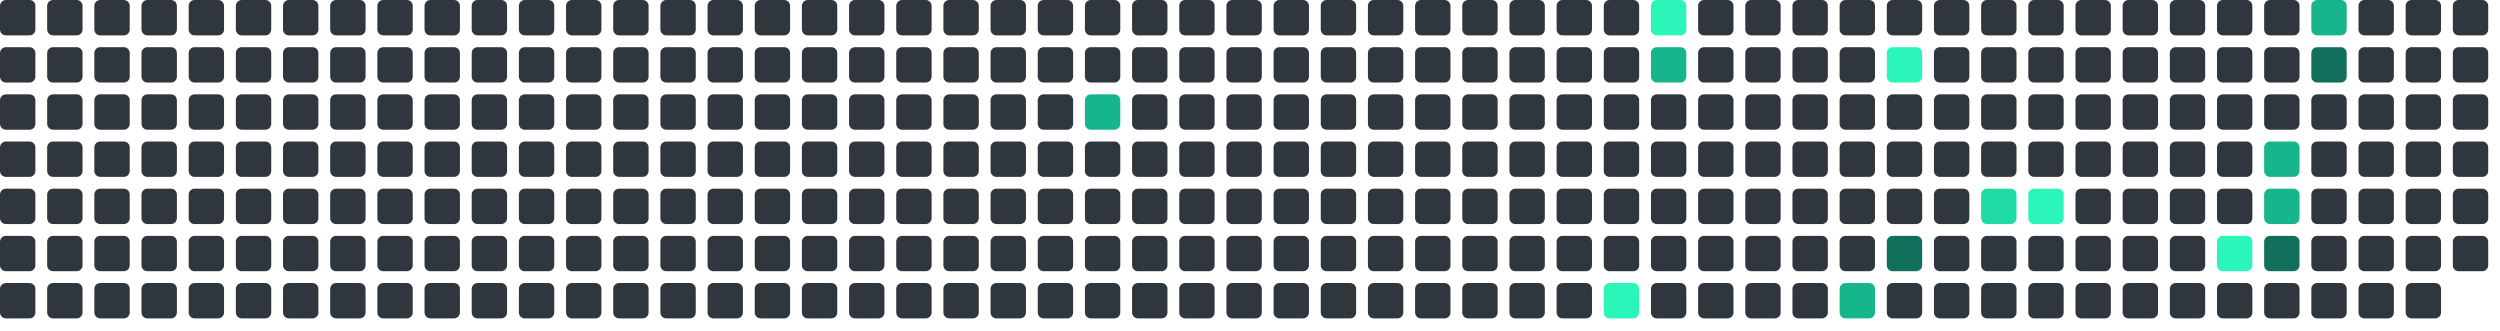
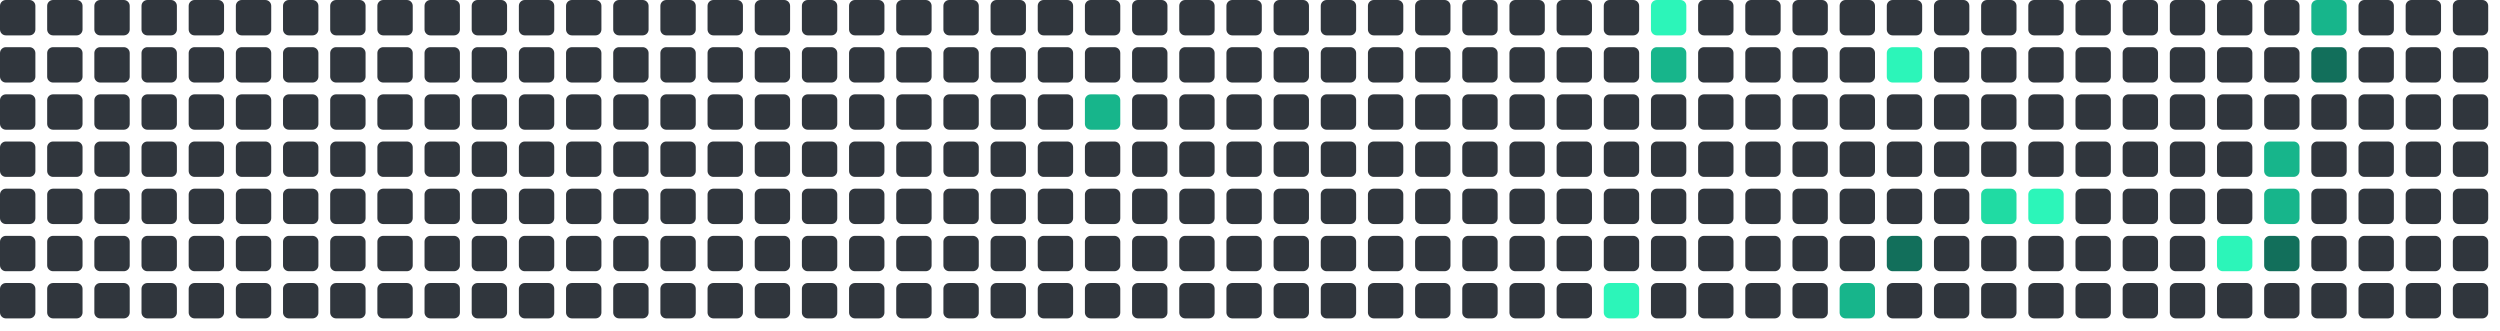
<svg xmlns="http://www.w3.org/2000/svg" viewBox="0 0 848 112" width="848" height="112">
  <rect x="0" y="0" width="12" height="12" rx="2" fill="#30363d" />
  <rect x="0" y="16" width="12" height="12" rx="2" fill="#30363d" />
  <rect x="0" y="32" width="12" height="12" rx="2" fill="#30363d" />
  <rect x="0" y="48" width="12" height="12" rx="2" fill="#30363d" />
  <rect x="0" y="64" width="12" height="12" rx="2" fill="#30363d" />
  <rect x="0" y="80" width="12" height="12" rx="2" fill="#30363d" />
  <rect x="0" y="96" width="12" height="12" rx="2" fill="#30363d" />
  <rect x="16" y="0" width="12" height="12" rx="2" fill="#30363d" />
  <rect x="16" y="16" width="12" height="12" rx="2" fill="#30363d" />
  <rect x="16" y="32" width="12" height="12" rx="2" fill="#30363d" />
  <rect x="16" y="48" width="12" height="12" rx="2" fill="#30363d" />
  <rect x="16" y="64" width="12" height="12" rx="2" fill="#30363d" />
  <rect x="16" y="80" width="12" height="12" rx="2" fill="#30363d" />
  <rect x="16" y="96" width="12" height="12" rx="2" fill="#30363d" />
  <rect x="32" y="0" width="12" height="12" rx="2" fill="#30363d" />
  <rect x="32" y="16" width="12" height="12" rx="2" fill="#30363d" />
  <rect x="32" y="32" width="12" height="12" rx="2" fill="#30363d" />
  <rect x="32" y="48" width="12" height="12" rx="2" fill="#30363d" />
  <rect x="32" y="64" width="12" height="12" rx="2" fill="#30363d" />
  <rect x="32" y="80" width="12" height="12" rx="2" fill="#30363d" />
  <rect x="32" y="96" width="12" height="12" rx="2" fill="#30363d" />
  <rect x="48" y="0" width="12" height="12" rx="2" fill="#30363d" />
  <rect x="48" y="16" width="12" height="12" rx="2" fill="#30363d" />
  <rect x="48" y="32" width="12" height="12" rx="2" fill="#30363d" />
  <rect x="48" y="48" width="12" height="12" rx="2" fill="#30363d" />
  <rect x="48" y="64" width="12" height="12" rx="2" fill="#30363d" />
  <rect x="48" y="80" width="12" height="12" rx="2" fill="#30363d" />
  <rect x="48" y="96" width="12" height="12" rx="2" fill="#30363d" />
  <rect x="64" y="0" width="12" height="12" rx="2" fill="#30363d" />
  <rect x="64" y="16" width="12" height="12" rx="2" fill="#30363d" />
  <rect x="64" y="32" width="12" height="12" rx="2" fill="#30363d" />
  <rect x="64" y="48" width="12" height="12" rx="2" fill="#30363d" />
  <rect x="64" y="64" width="12" height="12" rx="2" fill="#30363d" />
  <rect x="64" y="80" width="12" height="12" rx="2" fill="#30363d" />
  <rect x="64" y="96" width="12" height="12" rx="2" fill="#30363d" />
  <rect x="80" y="0" width="12" height="12" rx="2" fill="#30363d" />
  <rect x="80" y="16" width="12" height="12" rx="2" fill="#30363d" />
  <rect x="80" y="32" width="12" height="12" rx="2" fill="#30363d" />
  <rect x="80" y="48" width="12" height="12" rx="2" fill="#30363d" />
  <rect x="80" y="64" width="12" height="12" rx="2" fill="#30363d" />
  <rect x="80" y="80" width="12" height="12" rx="2" fill="#30363d" />
  <rect x="80" y="96" width="12" height="12" rx="2" fill="#30363d" />
  <rect x="96" y="0" width="12" height="12" rx="2" fill="#30363d" />
  <rect x="96" y="16" width="12" height="12" rx="2" fill="#30363d" />
  <rect x="96" y="32" width="12" height="12" rx="2" fill="#30363d" />
  <rect x="96" y="48" width="12" height="12" rx="2" fill="#30363d" />
  <rect x="96" y="64" width="12" height="12" rx="2" fill="#30363d" />
  <rect x="96" y="80" width="12" height="12" rx="2" fill="#30363d" />
  <rect x="96" y="96" width="12" height="12" rx="2" fill="#30363d" />
  <rect x="112" y="0" width="12" height="12" rx="2" fill="#30363d" />
  <rect x="112" y="16" width="12" height="12" rx="2" fill="#30363d" />
  <rect x="112" y="32" width="12" height="12" rx="2" fill="#30363d" />
  <rect x="112" y="48" width="12" height="12" rx="2" fill="#30363d" />
  <rect x="112" y="64" width="12" height="12" rx="2" fill="#30363d" />
  <rect x="112" y="80" width="12" height="12" rx="2" fill="#30363d" />
  <rect x="112" y="96" width="12" height="12" rx="2" fill="#30363d" />
  <rect x="128" y="0" width="12" height="12" rx="2" fill="#30363d" />
  <rect x="128" y="16" width="12" height="12" rx="2" fill="#30363d" />
  <rect x="128" y="32" width="12" height="12" rx="2" fill="#30363d" />
  <rect x="128" y="48" width="12" height="12" rx="2" fill="#30363d" />
  <rect x="128" y="64" width="12" height="12" rx="2" fill="#30363d" />
  <rect x="128" y="80" width="12" height="12" rx="2" fill="#30363d" />
  <rect x="128" y="96" width="12" height="12" rx="2" fill="#30363d" />
  <rect x="144" y="0" width="12" height="12" rx="2" fill="#30363d" />
  <rect x="144" y="16" width="12" height="12" rx="2" fill="#30363d" />
  <rect x="144" y="32" width="12" height="12" rx="2" fill="#30363d" />
  <rect x="144" y="48" width="12" height="12" rx="2" fill="#30363d" />
  <rect x="144" y="64" width="12" height="12" rx="2" fill="#30363d" />
  <rect x="144" y="80" width="12" height="12" rx="2" fill="#30363d" />
  <rect x="144" y="96" width="12" height="12" rx="2" fill="#30363d" />
  <rect x="160" y="0" width="12" height="12" rx="2" fill="#30363d" />
  <rect x="160" y="16" width="12" height="12" rx="2" fill="#30363d" />
  <rect x="160" y="32" width="12" height="12" rx="2" fill="#30363d" />
  <rect x="160" y="48" width="12" height="12" rx="2" fill="#30363d" />
  <rect x="160" y="64" width="12" height="12" rx="2" fill="#30363d" />
  <rect x="160" y="80" width="12" height="12" rx="2" fill="#30363d" />
  <rect x="160" y="96" width="12" height="12" rx="2" fill="#30363d" />
  <rect x="176" y="0" width="12" height="12" rx="2" fill="#30363d" />
  <rect x="176" y="16" width="12" height="12" rx="2" fill="#30363d" />
  <rect x="176" y="32" width="12" height="12" rx="2" fill="#30363d" />
  <rect x="176" y="48" width="12" height="12" rx="2" fill="#30363d" />
  <rect x="176" y="64" width="12" height="12" rx="2" fill="#30363d" />
  <rect x="176" y="80" width="12" height="12" rx="2" fill="#30363d" />
  <rect x="176" y="96" width="12" height="12" rx="2" fill="#30363d" />
  <rect x="192" y="0" width="12" height="12" rx="2" fill="#30363d" />
  <rect x="192" y="16" width="12" height="12" rx="2" fill="#30363d" />
  <rect x="192" y="32" width="12" height="12" rx="2" fill="#30363d" />
  <rect x="192" y="48" width="12" height="12" rx="2" fill="#30363d" />
  <rect x="192" y="64" width="12" height="12" rx="2" fill="#30363d" />
  <rect x="192" y="80" width="12" height="12" rx="2" fill="#30363d" />
  <rect x="192" y="96" width="12" height="12" rx="2" fill="#30363d" />
  <rect x="208" y="0" width="12" height="12" rx="2" fill="#30363d" />
  <rect x="208" y="16" width="12" height="12" rx="2" fill="#30363d" />
  <rect x="208" y="32" width="12" height="12" rx="2" fill="#30363d" />
  <rect x="208" y="48" width="12" height="12" rx="2" fill="#30363d" />
  <rect x="208" y="64" width="12" height="12" rx="2" fill="#30363d" />
  <rect x="208" y="80" width="12" height="12" rx="2" fill="#30363d" />
  <rect x="208" y="96" width="12" height="12" rx="2" fill="#30363d" />
  <rect x="224" y="0" width="12" height="12" rx="2" fill="#30363d" />
  <rect x="224" y="16" width="12" height="12" rx="2" fill="#30363d" />
  <rect x="224" y="32" width="12" height="12" rx="2" fill="#30363d" />
  <rect x="224" y="48" width="12" height="12" rx="2" fill="#30363d" />
  <rect x="224" y="64" width="12" height="12" rx="2" fill="#30363d" />
  <rect x="224" y="80" width="12" height="12" rx="2" fill="#30363d" />
  <rect x="224" y="96" width="12" height="12" rx="2" fill="#30363d" />
  <rect x="240" y="0" width="12" height="12" rx="2" fill="#30363d" />
  <rect x="240" y="16" width="12" height="12" rx="2" fill="#30363d" />
  <rect x="240" y="32" width="12" height="12" rx="2" fill="#30363d" />
  <rect x="240" y="48" width="12" height="12" rx="2" fill="#30363d" />
  <rect x="240" y="64" width="12" height="12" rx="2" fill="#30363d" />
  <rect x="240" y="80" width="12" height="12" rx="2" fill="#30363d" />
  <rect x="240" y="96" width="12" height="12" rx="2" fill="#30363d" />
  <rect x="256" y="0" width="12" height="12" rx="2" fill="#30363d" />
  <rect x="256" y="16" width="12" height="12" rx="2" fill="#30363d" />
  <rect x="256" y="32" width="12" height="12" rx="2" fill="#30363d" />
  <rect x="256" y="48" width="12" height="12" rx="2" fill="#30363d" />
  <rect x="256" y="64" width="12" height="12" rx="2" fill="#30363d" />
  <rect x="256" y="80" width="12" height="12" rx="2" fill="#30363d" />
  <rect x="256" y="96" width="12" height="12" rx="2" fill="#30363d" />
  <rect x="272" y="0" width="12" height="12" rx="2" fill="#30363d" />
  <rect x="272" y="16" width="12" height="12" rx="2" fill="#30363d" />
  <rect x="272" y="32" width="12" height="12" rx="2" fill="#30363d" />
  <rect x="272" y="48" width="12" height="12" rx="2" fill="#30363d" />
  <rect x="272" y="64" width="12" height="12" rx="2" fill="#30363d" />
  <rect x="272" y="80" width="12" height="12" rx="2" fill="#30363d" />
  <rect x="272" y="96" width="12" height="12" rx="2" fill="#30363d" />
  <rect x="288" y="0" width="12" height="12" rx="2" fill="#30363d" />
  <rect x="288" y="16" width="12" height="12" rx="2" fill="#30363d" />
  <rect x="288" y="32" width="12" height="12" rx="2" fill="#30363d" />
  <rect x="288" y="48" width="12" height="12" rx="2" fill="#30363d" />
  <rect x="288" y="64" width="12" height="12" rx="2" fill="#30363d" />
  <rect x="288" y="80" width="12" height="12" rx="2" fill="#30363d" />
  <rect x="288" y="96" width="12" height="12" rx="2" fill="#30363d" />
  <rect x="304" y="0" width="12" height="12" rx="2" fill="#30363d" />
  <rect x="304" y="16" width="12" height="12" rx="2" fill="#30363d" />
  <rect x="304" y="32" width="12" height="12" rx="2" fill="#30363d" />
  <rect x="304" y="48" width="12" height="12" rx="2" fill="#30363d" />
  <rect x="304" y="64" width="12" height="12" rx="2" fill="#30363d" />
  <rect x="304" y="80" width="12" height="12" rx="2" fill="#30363d" />
  <rect x="304" y="96" width="12" height="12" rx="2" fill="#30363d" />
  <rect x="320" y="0" width="12" height="12" rx="2" fill="#30363d" />
  <rect x="320" y="16" width="12" height="12" rx="2" fill="#30363d" />
  <rect x="320" y="32" width="12" height="12" rx="2" fill="#30363d" />
  <rect x="320" y="48" width="12" height="12" rx="2" fill="#30363d" />
  <rect x="320" y="64" width="12" height="12" rx="2" fill="#30363d" />
  <rect x="320" y="80" width="12" height="12" rx="2" fill="#30363d" />
  <rect x="320" y="96" width="12" height="12" rx="2" fill="#30363d" />
  <rect x="336" y="0" width="12" height="12" rx="2" fill="#30363d" />
  <rect x="336" y="16" width="12" height="12" rx="2" fill="#30363d" />
  <rect x="336" y="32" width="12" height="12" rx="2" fill="#30363d" />
  <rect x="336" y="48" width="12" height="12" rx="2" fill="#30363d" />
  <rect x="336" y="64" width="12" height="12" rx="2" fill="#30363d" />
  <rect x="336" y="80" width="12" height="12" rx="2" fill="#30363d" />
  <rect x="336" y="96" width="12" height="12" rx="2" fill="#30363d" />
  <rect x="352" y="0" width="12" height="12" rx="2" fill="#30363d" />
  <rect x="352" y="16" width="12" height="12" rx="2" fill="#30363d" />
  <rect x="352" y="32" width="12" height="12" rx="2" fill="#30363d" />
  <rect x="352" y="48" width="12" height="12" rx="2" fill="#30363d" />
  <rect x="352" y="64" width="12" height="12" rx="2" fill="#30363d" />
  <rect x="352" y="80" width="12" height="12" rx="2" fill="#30363d" />
  <rect x="352" y="96" width="12" height="12" rx="2" fill="#30363d" />
  <rect x="368" y="0" width="12" height="12" rx="2" fill="#30363d" />
  <rect x="368" y="16" width="12" height="12" rx="2" fill="#30363d" />
  <rect x="368" y="32" width="12" height="12" rx="2" fill="#17b58b" />
  <rect x="368" y="48" width="12" height="12" rx="2" fill="#30363d" />
  <rect x="368" y="64" width="12" height="12" rx="2" fill="#30363d" />
  <rect x="368" y="80" width="12" height="12" rx="2" fill="#30363d" />
  <rect x="368" y="96" width="12" height="12" rx="2" fill="#30363d" />
  <rect x="384" y="0" width="12" height="12" rx="2" fill="#30363d" />
  <rect x="384" y="16" width="12" height="12" rx="2" fill="#30363d" />
  <rect x="384" y="32" width="12" height="12" rx="2" fill="#30363d" />
  <rect x="384" y="48" width="12" height="12" rx="2" fill="#30363d" />
  <rect x="384" y="64" width="12" height="12" rx="2" fill="#30363d" />
  <rect x="384" y="80" width="12" height="12" rx="2" fill="#30363d" />
  <rect x="384" y="96" width="12" height="12" rx="2" fill="#30363d" />
  <rect x="400" y="0" width="12" height="12" rx="2" fill="#30363d" />
  <rect x="400" y="16" width="12" height="12" rx="2" fill="#30363d" />
  <rect x="400" y="32" width="12" height="12" rx="2" fill="#30363d" />
  <rect x="400" y="48" width="12" height="12" rx="2" fill="#30363d" />
  <rect x="400" y="64" width="12" height="12" rx="2" fill="#30363d" />
  <rect x="400" y="80" width="12" height="12" rx="2" fill="#30363d" />
  <rect x="400" y="96" width="12" height="12" rx="2" fill="#30363d" />
  <rect x="416" y="0" width="12" height="12" rx="2" fill="#30363d" />
  <rect x="416" y="16" width="12" height="12" rx="2" fill="#30363d" />
  <rect x="416" y="32" width="12" height="12" rx="2" fill="#30363d" />
  <rect x="416" y="48" width="12" height="12" rx="2" fill="#30363d" />
  <rect x="416" y="64" width="12" height="12" rx="2" fill="#30363d" />
  <rect x="416" y="80" width="12" height="12" rx="2" fill="#30363d" />
  <rect x="416" y="96" width="12" height="12" rx="2" fill="#30363d" />
  <rect x="432" y="0" width="12" height="12" rx="2" fill="#30363d" />
  <rect x="432" y="16" width="12" height="12" rx="2" fill="#30363d" />
  <rect x="432" y="32" width="12" height="12" rx="2" fill="#30363d" />
  <rect x="432" y="48" width="12" height="12" rx="2" fill="#30363d" />
  <rect x="432" y="64" width="12" height="12" rx="2" fill="#30363d" />
  <rect x="432" y="80" width="12" height="12" rx="2" fill="#30363d" />
  <rect x="432" y="96" width="12" height="12" rx="2" fill="#30363d" />
  <rect x="448" y="0" width="12" height="12" rx="2" fill="#30363d" />
  <rect x="448" y="16" width="12" height="12" rx="2" fill="#30363d" />
  <rect x="448" y="32" width="12" height="12" rx="2" fill="#30363d" />
  <rect x="448" y="48" width="12" height="12" rx="2" fill="#30363d" />
  <rect x="448" y="64" width="12" height="12" rx="2" fill="#30363d" />
  <rect x="448" y="80" width="12" height="12" rx="2" fill="#30363d" />
  <rect x="448" y="96" width="12" height="12" rx="2" fill="#30363d" />
  <rect x="464" y="0" width="12" height="12" rx="2" fill="#30363d" />
  <rect x="464" y="16" width="12" height="12" rx="2" fill="#30363d" />
  <rect x="464" y="32" width="12" height="12" rx="2" fill="#30363d" />
  <rect x="464" y="48" width="12" height="12" rx="2" fill="#30363d" />
  <rect x="464" y="64" width="12" height="12" rx="2" fill="#30363d" />
  <rect x="464" y="80" width="12" height="12" rx="2" fill="#30363d" />
  <rect x="464" y="96" width="12" height="12" rx="2" fill="#30363d" />
  <rect x="480" y="0" width="12" height="12" rx="2" fill="#30363d" />
  <rect x="480" y="16" width="12" height="12" rx="2" fill="#30363d" />
  <rect x="480" y="32" width="12" height="12" rx="2" fill="#30363d" />
  <rect x="480" y="48" width="12" height="12" rx="2" fill="#30363d" />
  <rect x="480" y="64" width="12" height="12" rx="2" fill="#30363d" />
  <rect x="480" y="80" width="12" height="12" rx="2" fill="#30363d" />
  <rect x="480" y="96" width="12" height="12" rx="2" fill="#30363d" />
  <rect x="496" y="0" width="12" height="12" rx="2" fill="#30363d" />
  <rect x="496" y="16" width="12" height="12" rx="2" fill="#30363d" />
  <rect x="496" y="32" width="12" height="12" rx="2" fill="#30363d" />
  <rect x="496" y="48" width="12" height="12" rx="2" fill="#30363d" />
  <rect x="496" y="64" width="12" height="12" rx="2" fill="#30363d" />
  <rect x="496" y="80" width="12" height="12" rx="2" fill="#30363d" />
  <rect x="496" y="96" width="12" height="12" rx="2" fill="#30363d" />
  <rect x="512" y="0" width="12" height="12" rx="2" fill="#30363d" />
  <rect x="512" y="16" width="12" height="12" rx="2" fill="#30363d" />
  <rect x="512" y="32" width="12" height="12" rx="2" fill="#30363d" />
  <rect x="512" y="48" width="12" height="12" rx="2" fill="#30363d" />
  <rect x="512" y="64" width="12" height="12" rx="2" fill="#30363d" />
  <rect x="512" y="80" width="12" height="12" rx="2" fill="#30363d" />
  <rect x="512" y="96" width="12" height="12" rx="2" fill="#30363d" />
  <rect x="528" y="0" width="12" height="12" rx="2" fill="#30363d" />
  <rect x="528" y="16" width="12" height="12" rx="2" fill="#30363d" />
  <rect x="528" y="32" width="12" height="12" rx="2" fill="#30363d" />
  <rect x="528" y="48" width="12" height="12" rx="2" fill="#30363d" />
  <rect x="528" y="64" width="12" height="12" rx="2" fill="#30363d" />
  <rect x="528" y="80" width="12" height="12" rx="2" fill="#30363d" />
  <rect x="528" y="96" width="12" height="12" rx="2" fill="#30363d" />
  <rect x="544" y="0" width="12" height="12" rx="2" fill="#30363d" />
  <rect x="544" y="16" width="12" height="12" rx="2" fill="#30363d" />
  <rect x="544" y="32" width="12" height="12" rx="2" fill="#30363d" />
  <rect x="544" y="48" width="12" height="12" rx="2" fill="#30363d" />
  <rect x="544" y="64" width="12" height="12" rx="2" fill="#30363d" />
  <rect x="544" y="80" width="12" height="12" rx="2" fill="#30363d" />
  <rect x="544" y="96" width="12" height="12" rx="2" fill="#2CF5B9" />
  <rect x="560" y="0" width="12" height="12" rx="2" fill="#2CF5B9" />
  <rect x="560" y="16" width="12" height="12" rx="2" fill="#17b58b" />
  <rect x="560" y="32" width="12" height="12" rx="2" fill="#30363d" />
  <rect x="560" y="48" width="12" height="12" rx="2" fill="#30363d" />
  <rect x="560" y="64" width="12" height="12" rx="2" fill="#30363d" />
  <rect x="560" y="80" width="12" height="12" rx="2" fill="#30363d" />
  <rect x="560" y="96" width="12" height="12" rx="2" fill="#30363d" />
  <rect x="576" y="0" width="12" height="12" rx="2" fill="#30363d" />
  <rect x="576" y="16" width="12" height="12" rx="2" fill="#30363d" />
  <rect x="576" y="32" width="12" height="12" rx="2" fill="#30363d" />
  <rect x="576" y="48" width="12" height="12" rx="2" fill="#30363d" />
  <rect x="576" y="64" width="12" height="12" rx="2" fill="#30363d" />
  <rect x="576" y="80" width="12" height="12" rx="2" fill="#30363d" />
  <rect x="576" y="96" width="12" height="12" rx="2" fill="#30363d" />
  <rect x="592" y="0" width="12" height="12" rx="2" fill="#30363d" />
  <rect x="592" y="16" width="12" height="12" rx="2" fill="#30363d" />
  <rect x="592" y="32" width="12" height="12" rx="2" fill="#30363d" />
  <rect x="592" y="48" width="12" height="12" rx="2" fill="#30363d" />
  <rect x="592" y="64" width="12" height="12" rx="2" fill="#30363d" />
  <rect x="592" y="80" width="12" height="12" rx="2" fill="#30363d" />
  <rect x="592" y="96" width="12" height="12" rx="2" fill="#30363d" />
  <rect x="608" y="0" width="12" height="12" rx="2" fill="#30363d" />
  <rect x="608" y="16" width="12" height="12" rx="2" fill="#30363d" />
  <rect x="608" y="32" width="12" height="12" rx="2" fill="#30363d" />
  <rect x="608" y="48" width="12" height="12" rx="2" fill="#30363d" />
  <rect x="608" y="64" width="12" height="12" rx="2" fill="#30363d" />
  <rect x="608" y="80" width="12" height="12" rx="2" fill="#30363d" />
  <rect x="608" y="96" width="12" height="12" rx="2" fill="#30363d" />
  <rect x="624" y="0" width="12" height="12" rx="2" fill="#30363d" />
  <rect x="624" y="16" width="12" height="12" rx="2" fill="#30363d" />
  <rect x="624" y="32" width="12" height="12" rx="2" fill="#30363d" />
  <rect x="624" y="48" width="12" height="12" rx="2" fill="#30363d" />
  <rect x="624" y="64" width="12" height="12" rx="2" fill="#30363d" />
  <rect x="624" y="80" width="12" height="12" rx="2" fill="#30363d" />
  <rect x="624" y="96" width="12" height="12" rx="2" fill="#17b58b" />
  <rect x="640" y="0" width="12" height="12" rx="2" fill="#30363d" />
  <rect x="640" y="16" width="12" height="12" rx="2" fill="#2CF5B9" />
  <rect x="640" y="32" width="12" height="12" rx="2" fill="#30363d" />
  <rect x="640" y="48" width="12" height="12" rx="2" fill="#30363d" />
  <rect x="640" y="64" width="12" height="12" rx="2" fill="#30363d" />
  <rect x="640" y="80" width="12" height="12" rx="2" fill="#126F5B" />
  <rect x="640" y="96" width="12" height="12" rx="2" fill="#30363d" />
  <rect x="656" y="0" width="12" height="12" rx="2" fill="#30363d" />
  <rect x="656" y="16" width="12" height="12" rx="2" fill="#30363d" />
  <rect x="656" y="32" width="12" height="12" rx="2" fill="#30363d" />
  <rect x="656" y="48" width="12" height="12" rx="2" fill="#30363d" />
  <rect x="656" y="64" width="12" height="12" rx="2" fill="#30363d" />
  <rect x="656" y="80" width="12" height="12" rx="2" fill="#30363d" />
  <rect x="656" y="96" width="12" height="12" rx="2" fill="#30363d" />
  <rect x="672" y="0" width="12" height="12" rx="2" fill="#30363d" />
  <rect x="672" y="16" width="12" height="12" rx="2" fill="#30363d" />
  <rect x="672" y="32" width="12" height="12" rx="2" fill="#30363d" />
  <rect x="672" y="48" width="12" height="12" rx="2" fill="#30363d" />
  <rect x="672" y="64" width="12" height="12" rx="2" fill="#20dba3" />
  <rect x="672" y="80" width="12" height="12" rx="2" fill="#30363d" />
  <rect x="672" y="96" width="12" height="12" rx="2" fill="#30363d" />
  <rect x="688" y="0" width="12" height="12" rx="2" fill="#30363d" />
  <rect x="688" y="16" width="12" height="12" rx="2" fill="#30363d" />
  <rect x="688" y="32" width="12" height="12" rx="2" fill="#30363d" />
  <rect x="688" y="48" width="12" height="12" rx="2" fill="#30363d" />
  <rect x="688" y="64" width="12" height="12" rx="2" fill="#2CF5B9" />
  <rect x="688" y="80" width="12" height="12" rx="2" fill="#30363d" />
  <rect x="688" y="96" width="12" height="12" rx="2" fill="#30363d" />
  <rect x="704" y="0" width="12" height="12" rx="2" fill="#30363d" />
  <rect x="704" y="16" width="12" height="12" rx="2" fill="#30363d" />
  <rect x="704" y="32" width="12" height="12" rx="2" fill="#30363d" />
  <rect x="704" y="48" width="12" height="12" rx="2" fill="#30363d" />
  <rect x="704" y="64" width="12" height="12" rx="2" fill="#30363d" />
  <rect x="704" y="80" width="12" height="12" rx="2" fill="#30363d" />
  <rect x="704" y="96" width="12" height="12" rx="2" fill="#30363d" />
  <rect x="720" y="0" width="12" height="12" rx="2" fill="#30363d" />
  <rect x="720" y="16" width="12" height="12" rx="2" fill="#30363d" />
  <rect x="720" y="32" width="12" height="12" rx="2" fill="#30363d" />
  <rect x="720" y="48" width="12" height="12" rx="2" fill="#30363d" />
  <rect x="720" y="64" width="12" height="12" rx="2" fill="#30363d" />
  <rect x="720" y="80" width="12" height="12" rx="2" fill="#30363d" />
  <rect x="720" y="96" width="12" height="12" rx="2" fill="#30363d" />
  <rect x="736" y="0" width="12" height="12" rx="2" fill="#30363d" />
  <rect x="736" y="16" width="12" height="12" rx="2" fill="#30363d" />
  <rect x="736" y="32" width="12" height="12" rx="2" fill="#30363d" />
  <rect x="736" y="48" width="12" height="12" rx="2" fill="#30363d" />
  <rect x="736" y="64" width="12" height="12" rx="2" fill="#30363d" />
  <rect x="736" y="80" width="12" height="12" rx="2" fill="#30363d" />
  <rect x="736" y="96" width="12" height="12" rx="2" fill="#30363d" />
  <rect x="752" y="0" width="12" height="12" rx="2" fill="#30363d" />
  <rect x="752" y="16" width="12" height="12" rx="2" fill="#30363d" />
  <rect x="752" y="32" width="12" height="12" rx="2" fill="#30363d" />
  <rect x="752" y="48" width="12" height="12" rx="2" fill="#30363d" />
  <rect x="752" y="64" width="12" height="12" rx="2" fill="#30363d" />
  <rect x="752" y="80" width="12" height="12" rx="2" fill="#2CF5B9" />
  <rect x="752" y="96" width="12" height="12" rx="2" fill="#30363d" />
  <rect x="768" y="0" width="12" height="12" rx="2" fill="#30363d" />
  <rect x="768" y="16" width="12" height="12" rx="2" fill="#30363d" />
  <rect x="768" y="32" width="12" height="12" rx="2" fill="#30363d" />
  <rect x="768" y="48" width="12" height="12" rx="2" fill="#17b58b" />
  <rect x="768" y="64" width="12" height="12" rx="2" fill="#17b58b" />
  <rect x="768" y="80" width="12" height="12" rx="2" fill="#126F5B" />
  <rect x="768" y="96" width="12" height="12" rx="2" fill="#30363d" />
  <rect x="784" y="0" width="12" height="12" rx="2" fill="#17b58b" />
  <rect x="784" y="16" width="12" height="12" rx="2" fill="#126F5B" />
  <rect x="784" y="32" width="12" height="12" rx="2" fill="#30363d" />
  <rect x="784" y="48" width="12" height="12" rx="2" fill="#30363d" />
  <rect x="784" y="64" width="12" height="12" rx="2" fill="#30363d" />
  <rect x="784" y="80" width="12" height="12" rx="2" fill="#30363d" />
  <rect x="784" y="96" width="12" height="12" rx="2" fill="#30363d" />
  <rect x="800" y="0" width="12" height="12" rx="2" fill="#30363d" />
  <rect x="800" y="16" width="12" height="12" rx="2" fill="#30363d" />
  <rect x="800" y="32" width="12" height="12" rx="2" fill="#30363d" />
  <rect x="800" y="48" width="12" height="12" rx="2" fill="#30363d" />
  <rect x="800" y="64" width="12" height="12" rx="2" fill="#30363d" />
  <rect x="800" y="80" width="12" height="12" rx="2" fill="#30363d" />
  <rect x="800" y="96" width="12" height="12" rx="2" fill="#30363d" />
  <rect x="816" y="0" width="12" height="12" rx="2" fill="#30363d" />
  <rect x="816" y="16" width="12" height="12" rx="2" fill="#30363d" />
  <rect x="816" y="32" width="12" height="12" rx="2" fill="#30363d" />
  <rect x="816" y="48" width="12" height="12" rx="2" fill="#30363d" />
  <rect x="816" y="64" width="12" height="12" rx="2" fill="#30363d" />
  <rect x="816" y="80" width="12" height="12" rx="2" fill="#30363d" />
  <rect x="816" y="96" width="12" height="12" rx="2" fill="#30363d" />
  <rect x="832" y="0" width="12" height="12" rx="2" fill="#30363d" />
  <rect x="832" y="16" width="12" height="12" rx="2" fill="#30363d" />
  <rect x="832" y="32" width="12" height="12" rx="2" fill="#30363d" />
  <rect x="832" y="48" width="12" height="12" rx="2" fill="#30363d" />
  <rect x="832" y="64" width="12" height="12" rx="2" fill="#30363d" />
  <rect x="832" y="80" width="12" height="12" rx="2" fill="#30363d" />
+   <rect x="832" y="96" width="12" height="12" rx="2" fill="#30363d" />
</svg>
